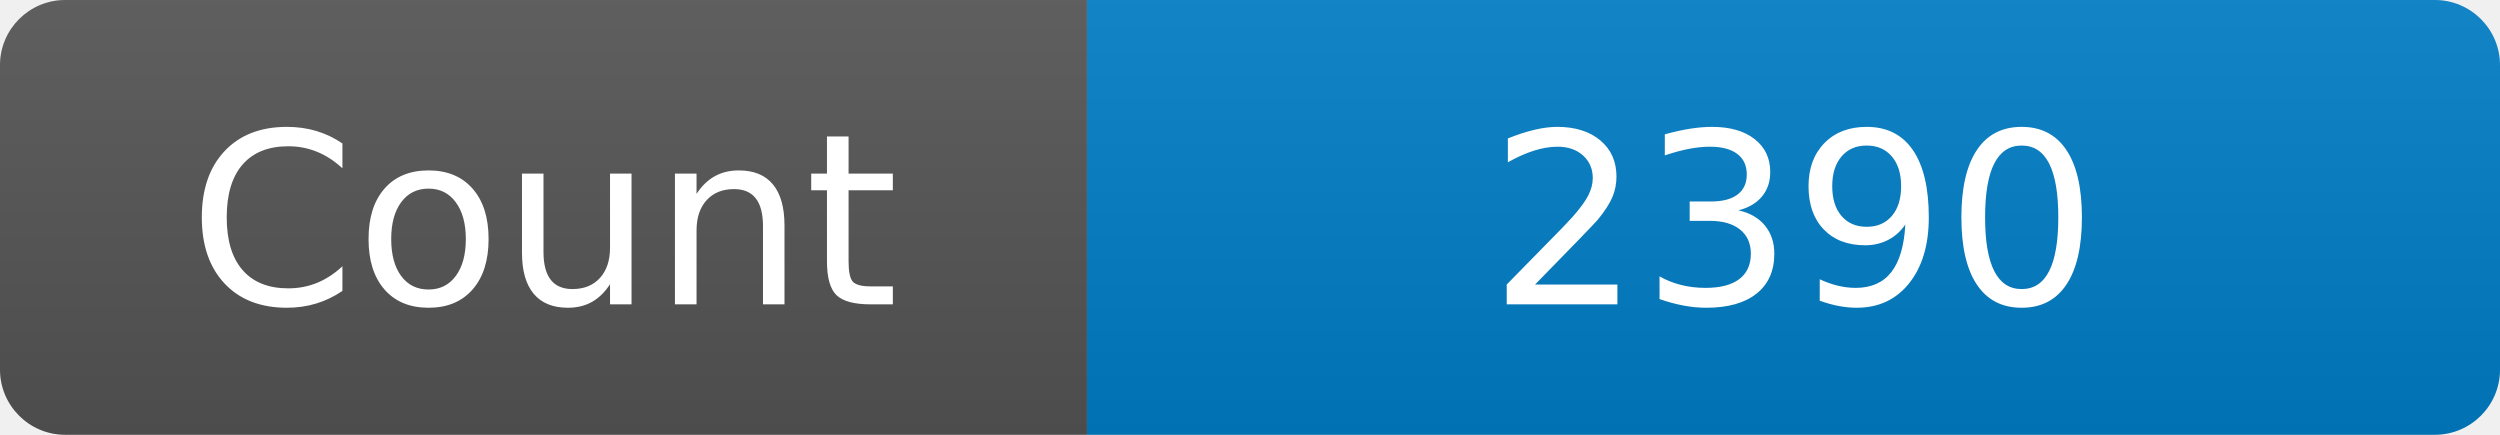
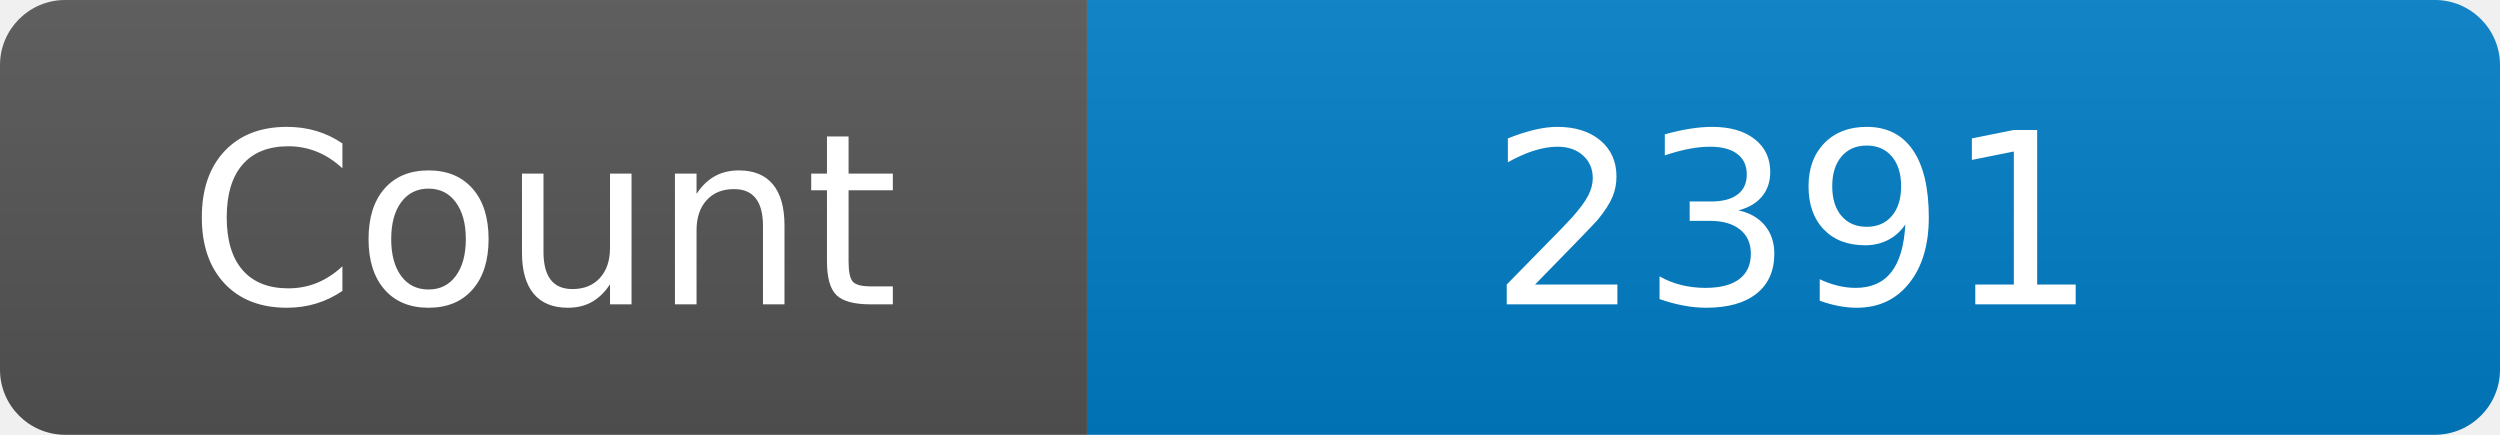
<svg xmlns="http://www.w3.org/2000/svg" width="115" height="20" role="img" aria-label="Maintained?: yes">
  <linearGradient id="s" x2="0" y2="100%">
    <stop offset="0" stop-color="#bbb" stop-opacity=".1" />
    <stop offset="1" stop-opacity=".1" />
  </linearGradient>
  <clipPath id="r">
    <rect width="115" height="20" rx="3" fill="#fff" />
  </clipPath>
  <g clip-path="url(#r)">
    <rect width="50" height="20" fill="#555" />
    <rect x="50" width="160" height="20" fill="#007ec6" />
    <rect width="115" height="20" fill="url(#s)" />
  </g>
  <g fill="#fff" text-anchor="middle" font-family="Verdana,Geneva,DejaVu Sans,sans-serif" font-size="110">
    <text x="250" y="140" transform="scale(.1)" fill="#fff">Count</text>
-     <text x="825" y="140" transform="scale(.1)" fill="#fff">2390</text>
+     <text x="825" y="140" transform="scale(.1)" fill="#fff">2391</text>
  </g>
</svg>
